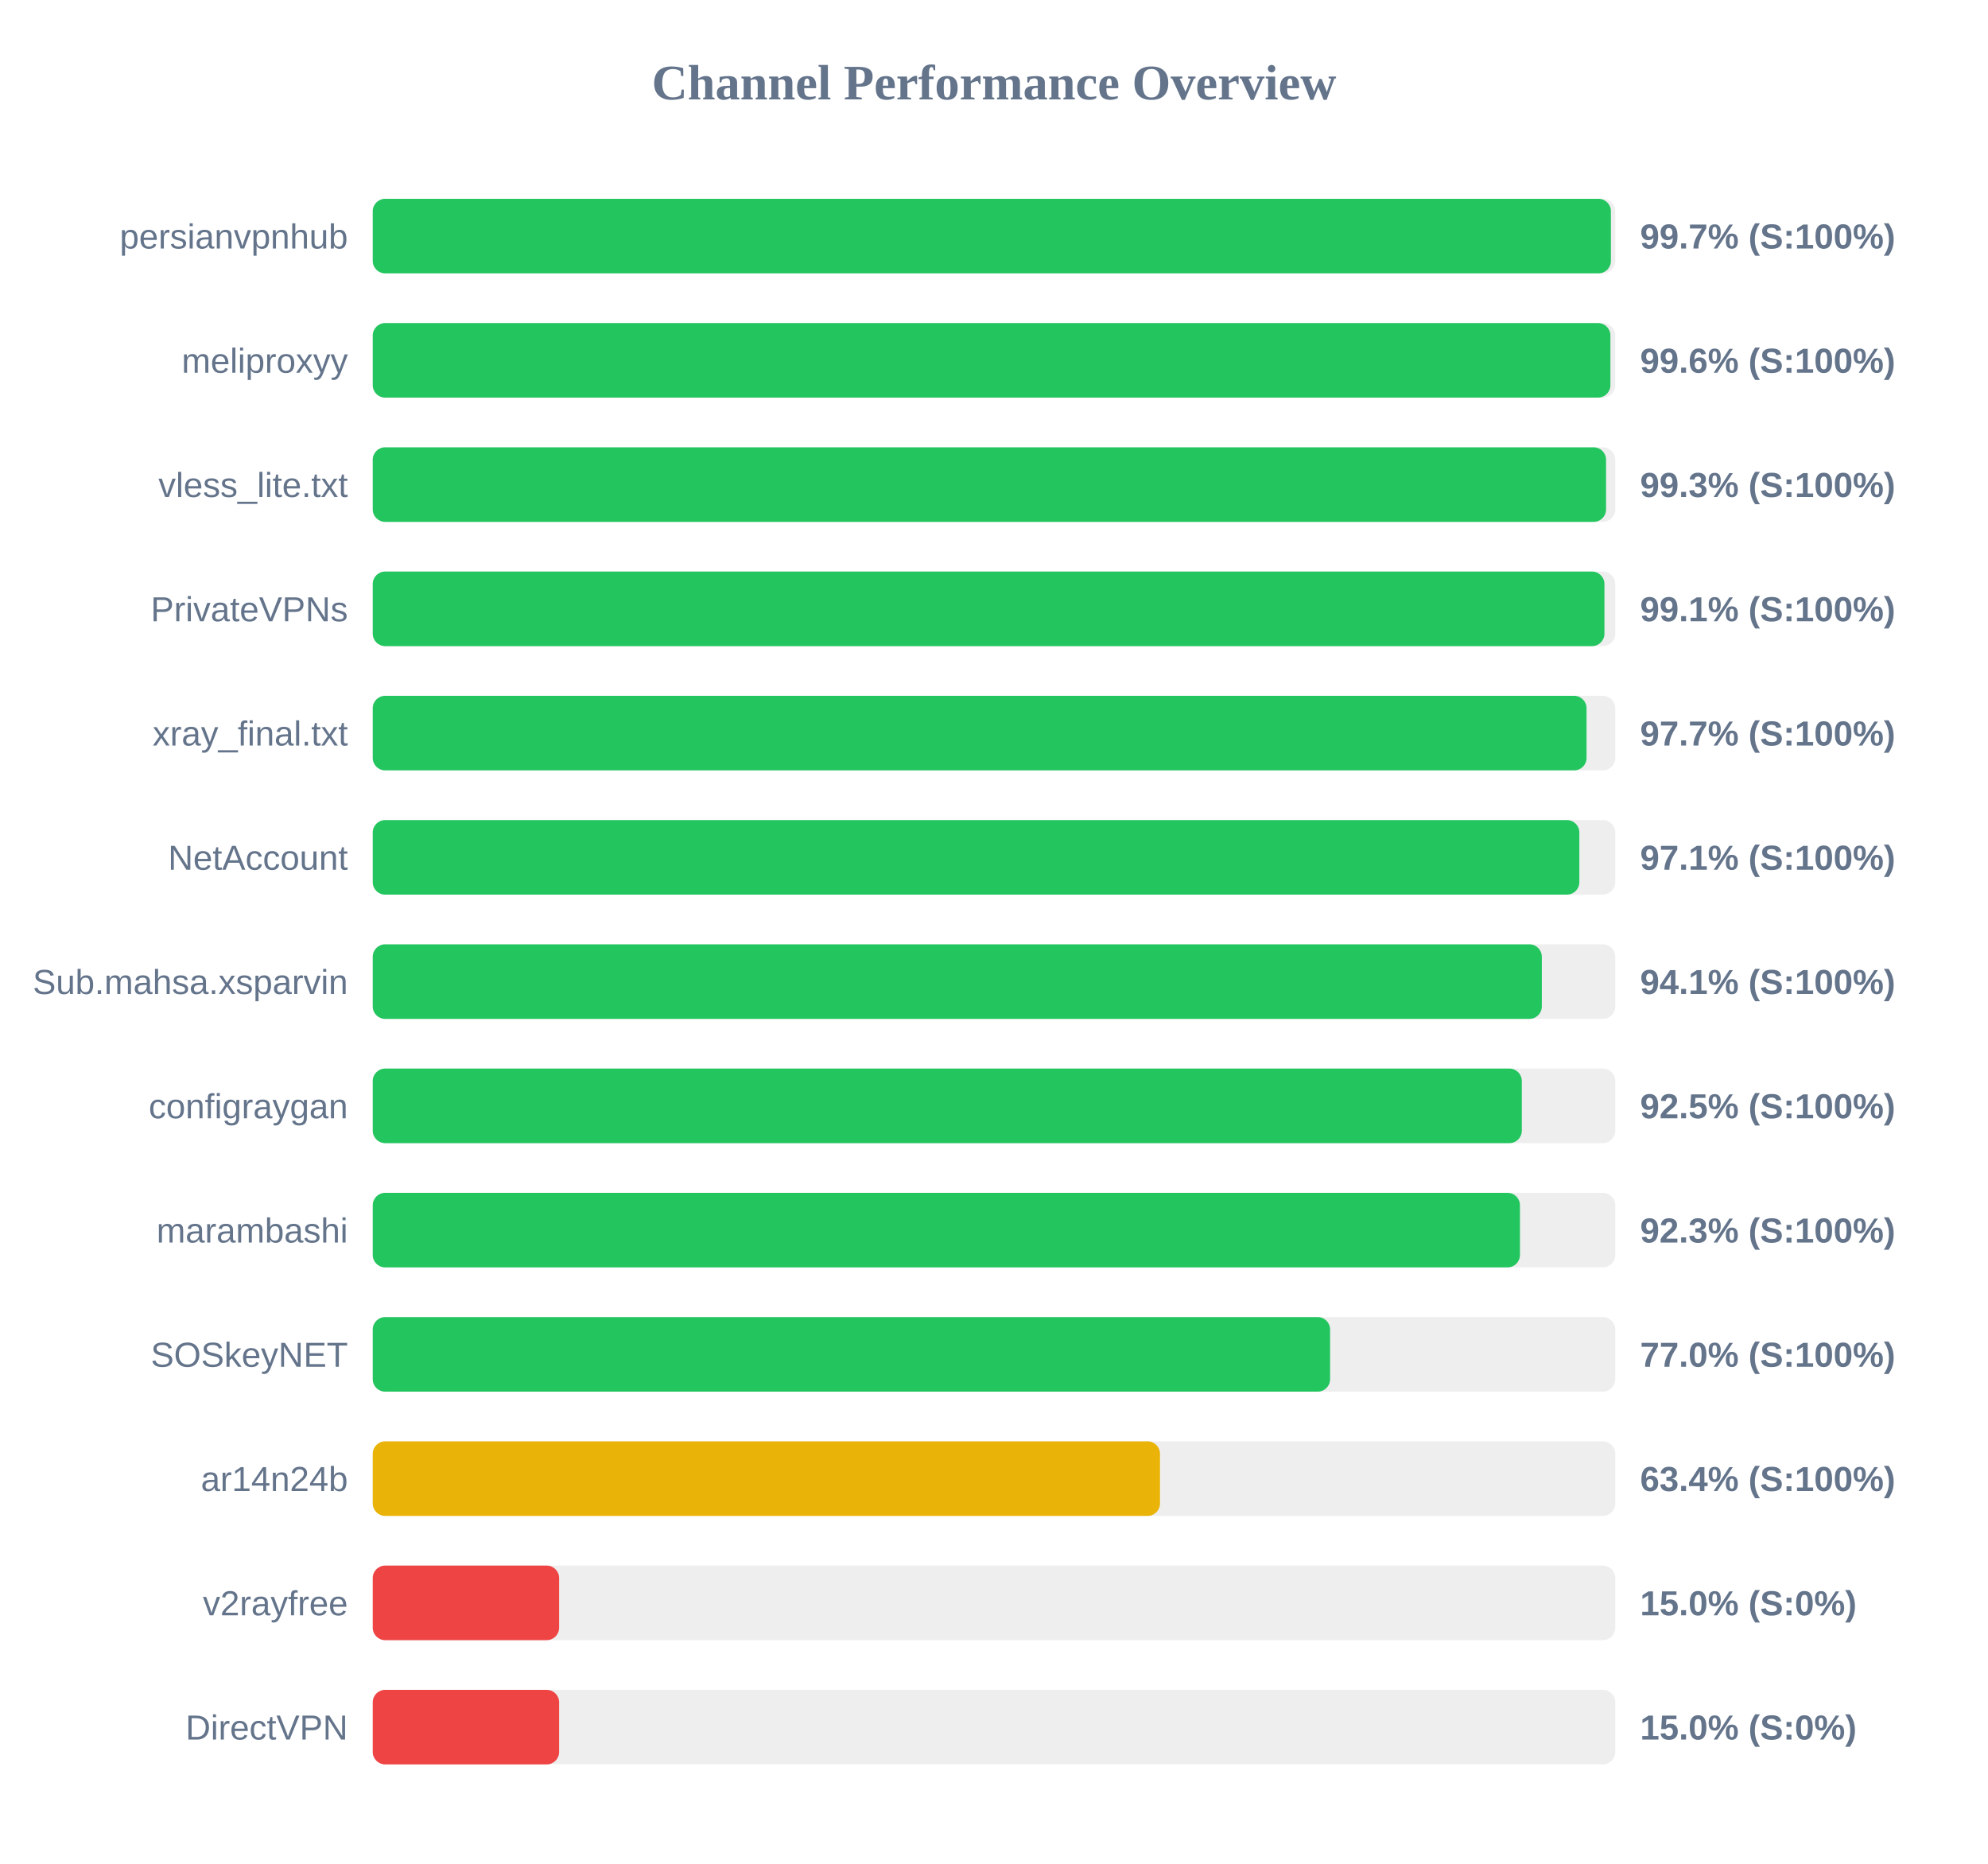
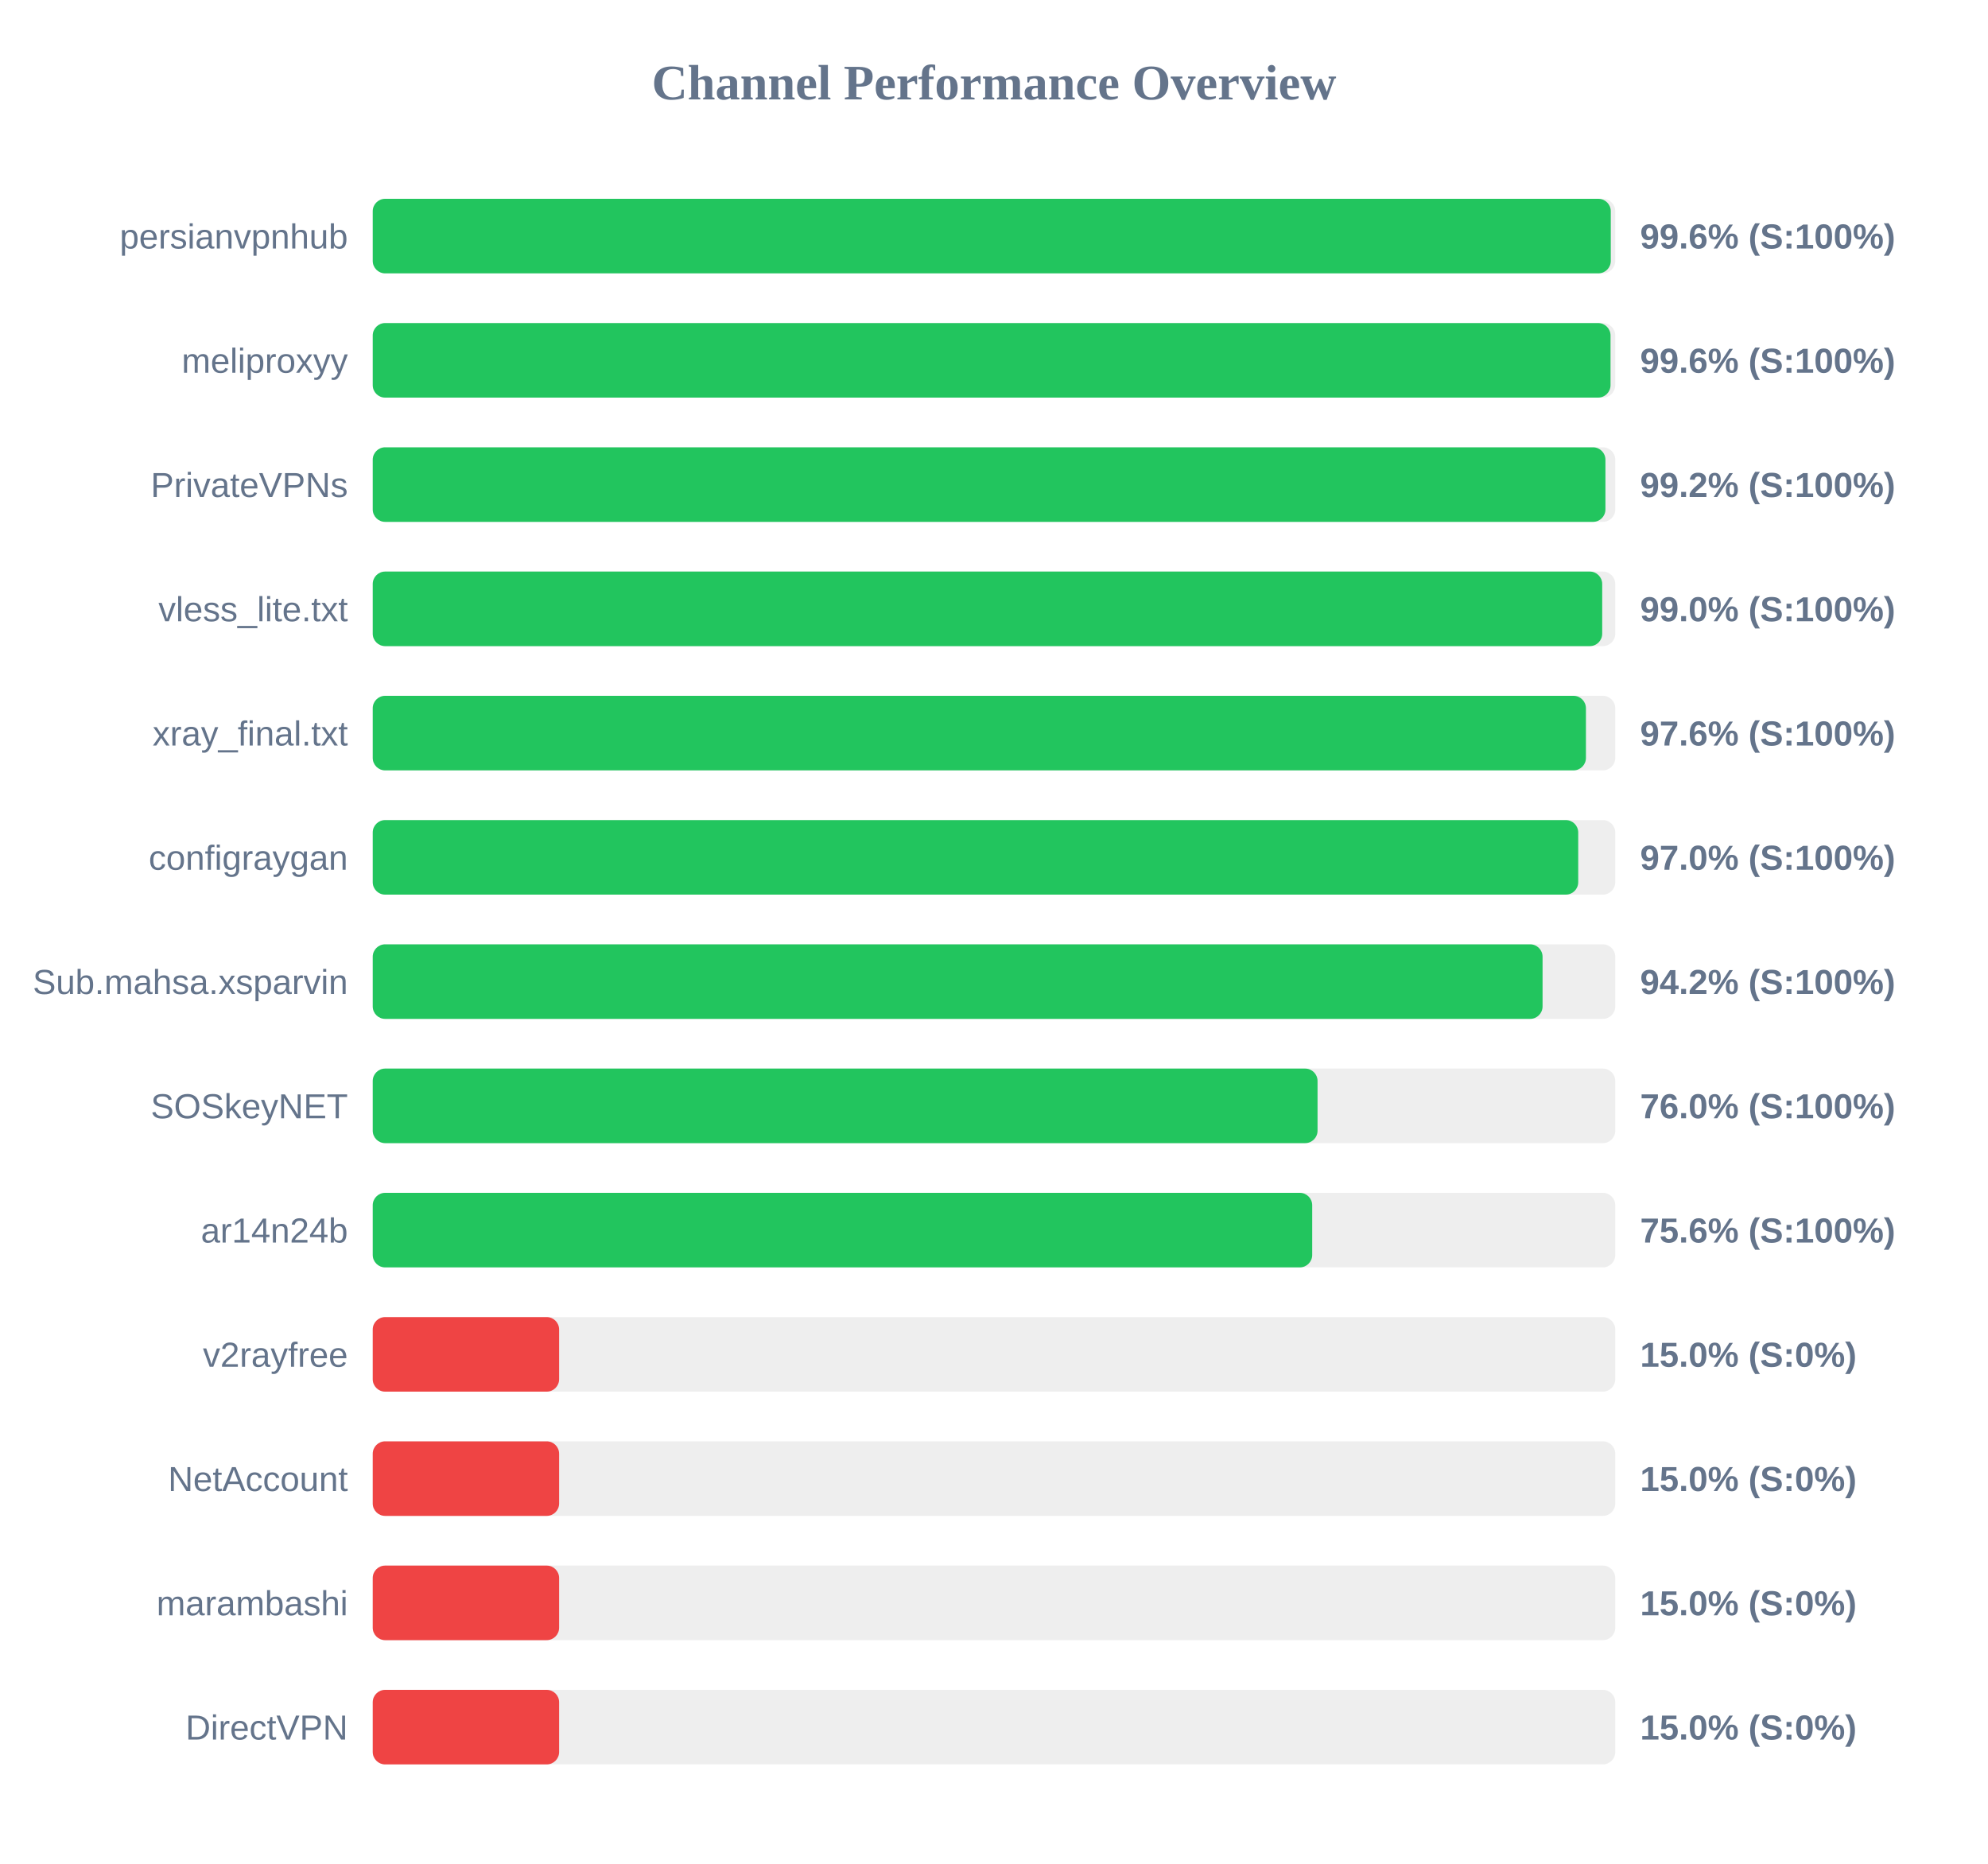
<svg xmlns="http://www.w3.org/2000/svg" width="800" height="750" version="1.1">
  <style>
        .row { font: 14px Arial; fill: #64748b; }
        .score { font: bold 14px Arial; fill: #64748b; }
    </style>
  <text x="400" y="40" text-anchor="middle" font-size="20px" font-weight="bold" fill="#64748b">Channel Performance Overview</text>
  <rect x="150" y="80" width="500" height="30" fill="#eee" rx="5" />
-   <rect x="150" y="80" width="498.25" height="30" fill="#22c55e" rx="5" />
+   <rect x="150" y="80" width="498.2" height="30" fill="#22c55e" rx="5" />
  <text x="140" y="100" text-anchor="end" class="row">persianvpnhub</text>
-   <text x="660" y="100" text-anchor="start" class="score">99.7% (S:100%)</text>
+   <text x="660" y="100" text-anchor="start" class="score">99.6% (S:100%)</text>
  <rect x="150" y="130" width="500" height="30" fill="#eee" rx="5" />
-   <rect x="150" y="130" width="498.05" height="30" fill="#22c55e" rx="5" />
+   <rect x="150" y="130" width="498.1" height="30" fill="#22c55e" rx="5" />
  <text x="140" y="150" text-anchor="end" class="row">meliproxyy</text>
  <text x="660" y="150" text-anchor="start" class="score">99.6% (S:100%)</text>
  <rect x="150" y="180" width="500" height="30" fill="#eee" rx="5" />
-   <rect x="150" y="180" width="496.3" height="30" fill="#22c55e" rx="5" />
-   <text x="140" y="200" text-anchor="end" class="row">vless_lite.txt</text>
-   <text x="660" y="200" text-anchor="start" class="score">99.3% (S:100%)</text>
+   <rect x="150" y="180" width="496.05" height="30" fill="#22c55e" rx="5" />
+   <text x="140" y="200" text-anchor="end" class="row">PrivateVPNs</text>
+   <text x="660" y="200" text-anchor="start" class="score">99.2% (S:100%)</text>
  <rect x="150" y="230" width="500" height="30" fill="#eee" rx="5" />
-   <rect x="150" y="230" width="495.65" height="30" fill="#22c55e" rx="5" />
-   <text x="140" y="250" text-anchor="end" class="row">PrivateVPNs</text>
-   <text x="660" y="250" text-anchor="start" class="score">99.1% (S:100%)</text>
+   <rect x="150" y="230" width="494.75" height="30" fill="#22c55e" rx="5" />
+   <text x="140" y="250" text-anchor="end" class="row">vless_lite.txt</text>
+   <text x="660" y="250" text-anchor="start" class="score">99.0% (S:100%)</text>
  <rect x="150" y="280" width="500" height="30" fill="#eee" rx="5" />
-   <rect x="150" y="280" width="488.45" height="30" fill="#22c55e" rx="5" />
+   <rect x="150" y="280" width="488.2" height="30" fill="#22c55e" rx="5" />
  <text x="140" y="300" text-anchor="end" class="row">xray_final.txt</text>
-   <text x="660" y="300" text-anchor="start" class="score">97.7% (S:100%)</text>
+   <text x="660" y="300" text-anchor="start" class="score">97.6% (S:100%)</text>
  <rect x="150" y="330" width="500" height="30" fill="#eee" rx="5" />
-   <rect x="150" y="330" width="485.55" height="30" fill="#22c55e" rx="5" />
-   <text x="140" y="350" text-anchor="end" class="row">NetAccount</text>
-   <text x="660" y="350" text-anchor="start" class="score">97.1% (S:100%)</text>
+   <rect x="150" y="330" width="485.1" height="30" fill="#22c55e" rx="5" />
+   <text x="140" y="350" text-anchor="end" class="row">configraygan</text>
+   <text x="660" y="350" text-anchor="start" class="score">97.0% (S:100%)</text>
  <rect x="150" y="380" width="500" height="30" fill="#eee" rx="5" />
-   <rect x="150" y="380" width="470.45" height="30" fill="#22c55e" rx="5" />
+   <rect x="150" y="380" width="470.75" height="30" fill="#22c55e" rx="5" />
  <text x="140" y="400" text-anchor="end" class="row">Sub.mahsa.xsparvin</text>
-   <text x="660" y="400" text-anchor="start" class="score">94.1% (S:100%)</text>
+   <text x="660" y="400" text-anchor="start" class="score">94.2% (S:100%)</text>
  <rect x="150" y="430" width="500" height="30" fill="#eee" rx="5" />
-   <rect x="150" y="430" width="462.4" height="30" fill="#22c55e" rx="5" />
-   <text x="140" y="450" text-anchor="end" class="row">configraygan</text>
-   <text x="660" y="450" text-anchor="start" class="score">92.5% (S:100%)</text>
+   <rect x="150" y="430" width="380.2" height="30" fill="#22c55e" rx="5" />
+   <text x="140" y="450" text-anchor="end" class="row">SOSkeyNET</text>
+   <text x="660" y="450" text-anchor="start" class="score">76.0% (S:100%)</text>
  <rect x="150" y="480" width="500" height="30" fill="#eee" rx="5" />
-   <rect x="150" y="480" width="461.65" height="30" fill="#22c55e" rx="5" />
-   <text x="140" y="500" text-anchor="end" class="row">marambashi</text>
-   <text x="660" y="500" text-anchor="start" class="score">92.3% (S:100%)</text>
+   <rect x="150" y="480" width="378.05" height="30" fill="#22c55e" rx="5" />
+   <text x="140" y="500" text-anchor="end" class="row">ar14n24b</text>
+   <text x="660" y="500" text-anchor="start" class="score">75.6% (S:100%)</text>
  <rect x="150" y="530" width="500" height="30" fill="#eee" rx="5" />
-   <rect x="150" y="530" width="385.25" height="30" fill="#22c55e" rx="5" />
-   <text x="140" y="550" text-anchor="end" class="row">SOSkeyNET</text>
-   <text x="660" y="550" text-anchor="start" class="score">77.0% (S:100%)</text>
+   <rect x="150" y="530" width="75.0" height="30" fill="#ef4444" rx="5" />
+   <text x="140" y="550" text-anchor="end" class="row">v2rayfree</text>
+   <text x="660" y="550" text-anchor="start" class="score">15.0% (S:0%)</text>
  <rect x="150" y="580" width="500" height="30" fill="#eee" rx="5" />
-   <rect x="150" y="580" width="316.8" height="30" fill="#eab308" rx="5" />
-   <text x="140" y="600" text-anchor="end" class="row">ar14n24b</text>
-   <text x="660" y="600" text-anchor="start" class="score">63.4% (S:100%)</text>
+   <rect x="150" y="580" width="75.0" height="30" fill="#ef4444" rx="5" />
+   <text x="140" y="600" text-anchor="end" class="row">NetAccount</text>
+   <text x="660" y="600" text-anchor="start" class="score">15.0% (S:0%)</text>
  <rect x="150" y="630" width="500" height="30" fill="#eee" rx="5" />
  <rect x="150" y="630" width="75.0" height="30" fill="#ef4444" rx="5" />
-   <text x="140" y="650" text-anchor="end" class="row">v2rayfree</text>
+   <text x="140" y="650" text-anchor="end" class="row">marambashi</text>
  <text x="660" y="650" text-anchor="start" class="score">15.0% (S:0%)</text>
  <rect x="150" y="680" width="500" height="30" fill="#eee" rx="5" />
  <rect x="150" y="680" width="75.0" height="30" fill="#ef4444" rx="5" />
  <text x="140" y="700" text-anchor="end" class="row">DirectVPN</text>
  <text x="660" y="700" text-anchor="start" class="score">15.0% (S:0%)</text>
</svg>
